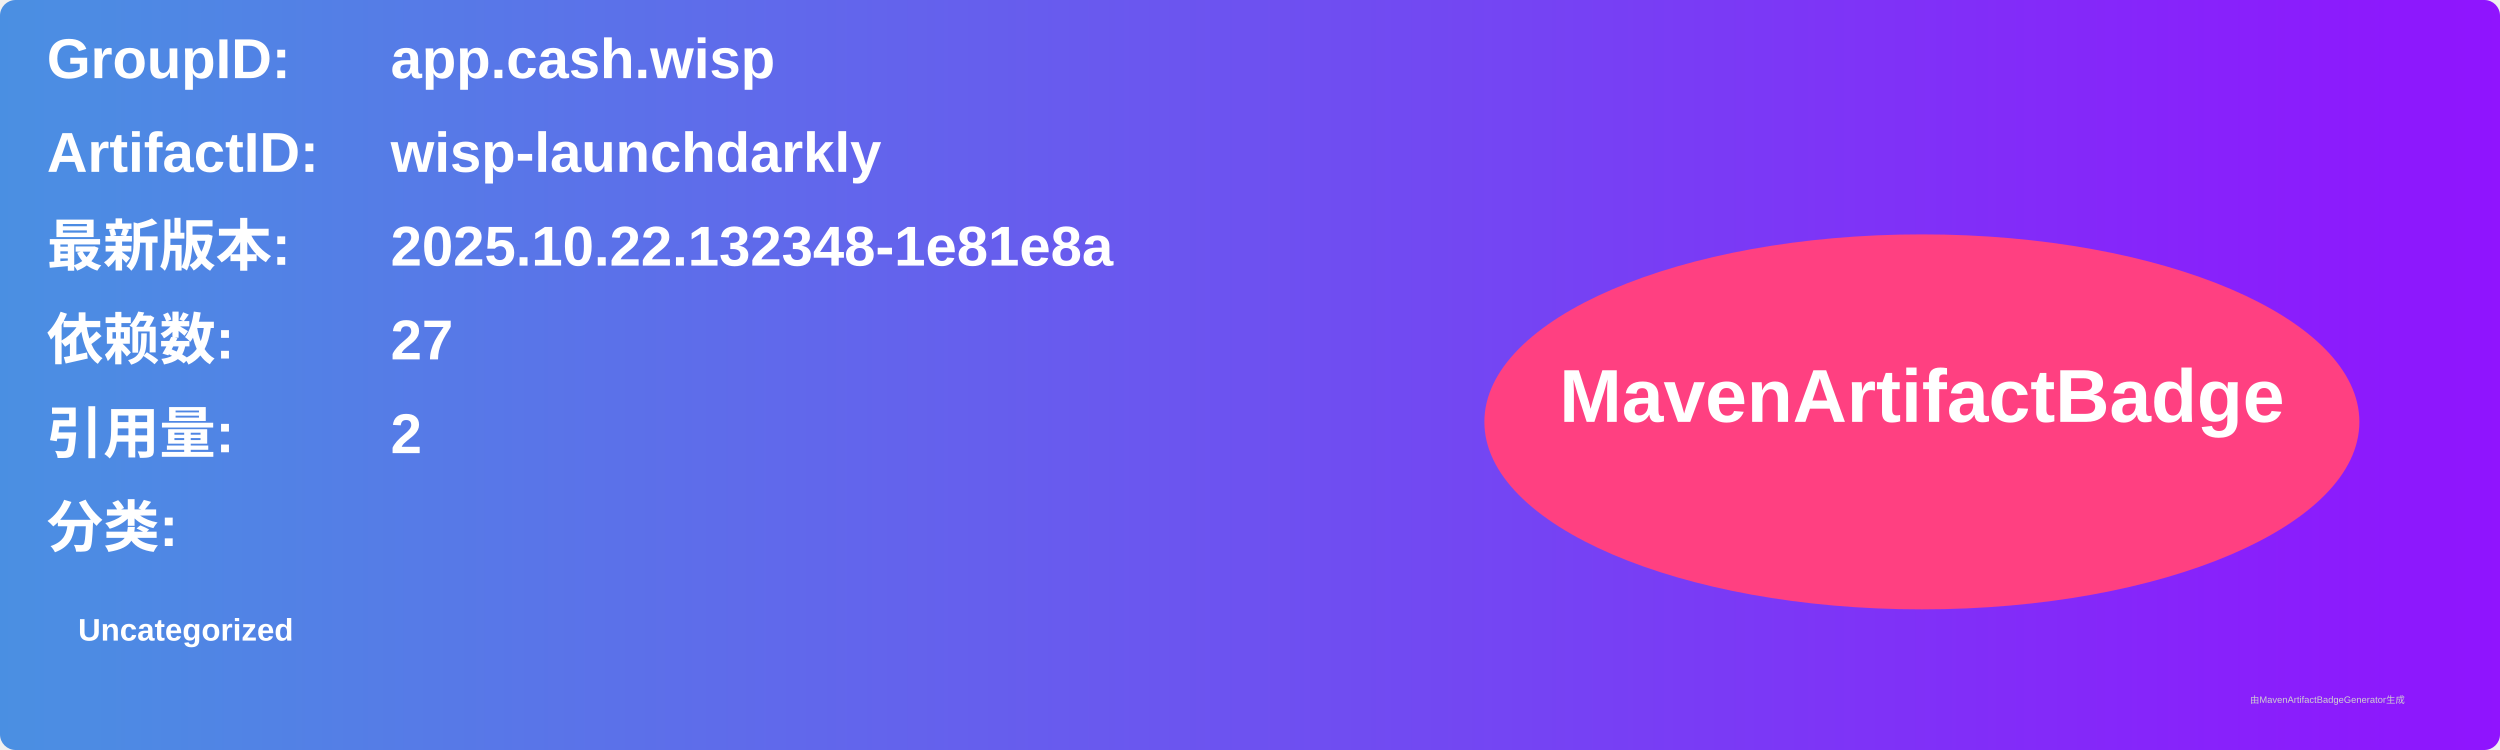
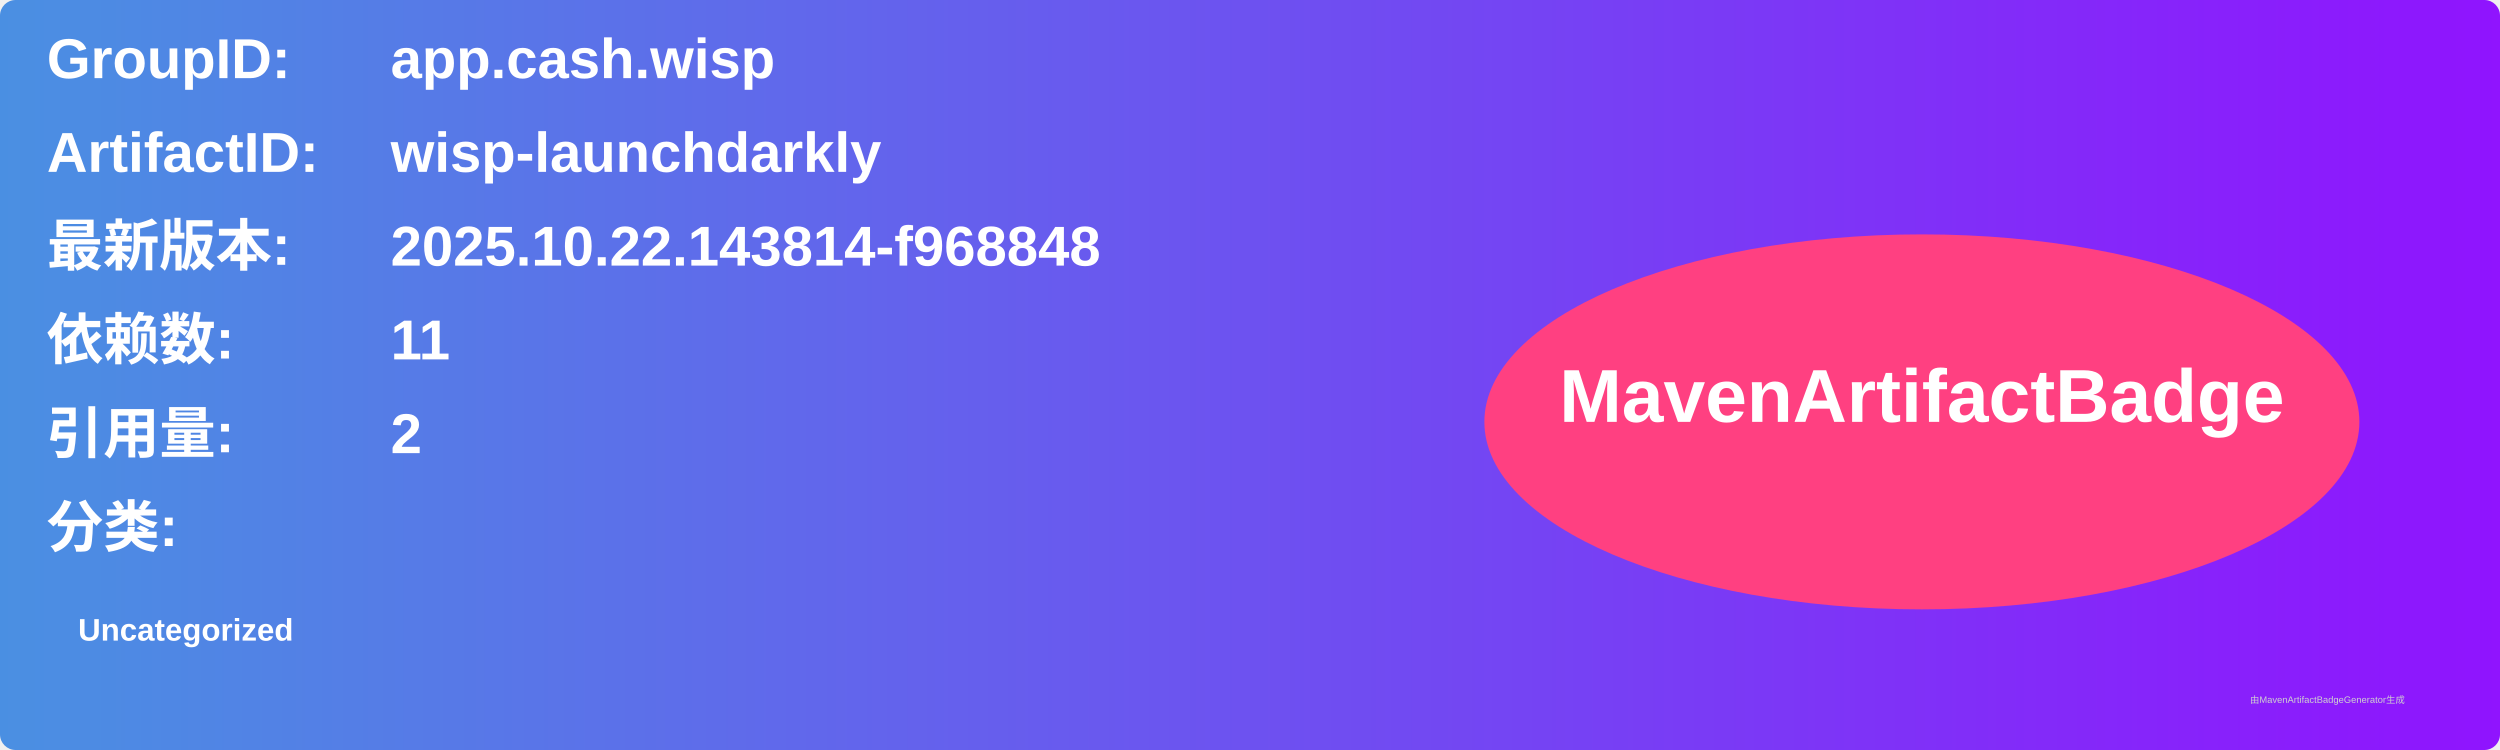
<svg xmlns="http://www.w3.org/2000/svg" width="800" height="240" viewBox="0 0 800 240">
  <linearGradient id="grad" x1="0%" y1="0%" x2="100%" y2="0%">
    <stop offset="0%" stop-color="#4a90e2" />
    <stop offset="100%" stop-color="#9013fe" />
  </linearGradient>
  <rect width="100%" height="100%" rx="5" ry="5" fill="url(#grad)" />
  <g transform="translate(15, 15)">
    <text x="0" y="10" font-family="Arial" font-size="18" fill="white" font-weight="bold" width="260">GroupID:</text>
    <text x="110" y="10" font-family="Arial" font-size="18" fill="white" font-weight="bold" width="460">app.cash.wisp</text>
    <text x="0" y="40" font-family="Arial" font-size="18" fill="white" font-weight="bold" width="260">ArtifactID:</text>
    <text x="110" y="40" font-family="Arial" font-size="18" fill="white" font-weight="bold" width="460">wisp-launchdarkly</text>
    <text x="0" y="70" font-family="Arial" font-size="18" fill="white" font-weight="bold">最新版本:</text>
    <text x="110" y="70" font-family="Arial" font-size="18" fill="white" font-weight="bold">
-       <tspan font-weight="bold">2025.10.22.132348-1e81e8a</tspan>
+       <tspan font-weight="bold">2025.10.22.143814-f968848</tspan>
    </text>
    <text x="0" y="100" font-family="Arial" font-size="18" fill="white" font-weight="bold">依赖数: </text>
    <text x="110" y="100" font-family="Arial" font-size="18" fill="white">
-       <tspan font-weight="bold">27</tspan>
+       <tspan font-weight="bold">11</tspan>
    </text>
    <text x="0" y="130" font-family="Arial" font-size="18" fill="white" font-weight="bold">引用量: </text>
    <text x="110" y="130" font-family="Arial" font-size="18" fill="white">
      <tspan font-weight="bold">2</tspan>
    </text>
    <text x="0" y="160" font-family="Arial" font-size="18" fill="white" font-weight="bold">分类:</text>
    <text x="10" y="190" font-family="Arial" font-size="10" fill="white">
      <tspan font-weight="bold">Uncategorized</tspan>
    </text>
    <ellipse cx="600" cy="120" rx="140" ry="60" fill="#ff4081" />
    <text x="600" y="120" text-anchor="middle" font-family="Arial" font-size="24" fill="white" font-weight="bold">MavenArtifactBadge</text>
  </g>
  <text x="720" y="225" font-family="Arial" font-size="3" fill="#d0d0d0">由MavenArtifactBadgeGenerator生成</text>
</svg>
